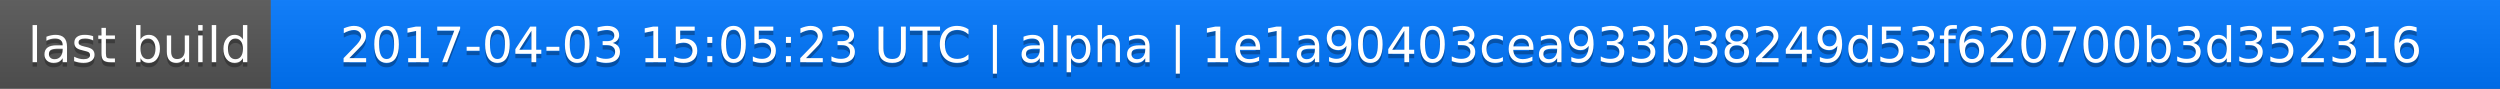
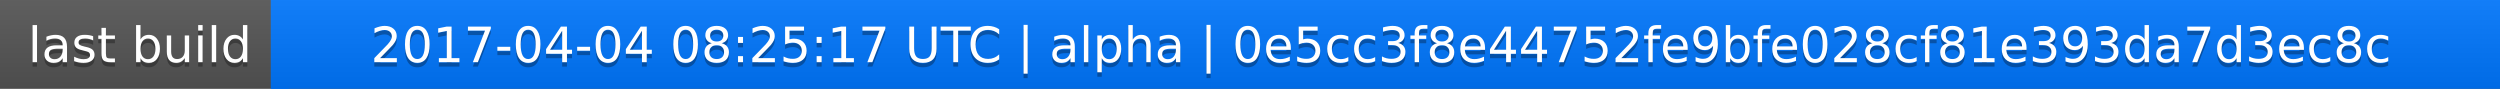
<svg xmlns="http://www.w3.org/2000/svg" width="563" height="20">
  <linearGradient id="a" x2="0" y2="100%">
    <stop offset="0" stop-color="#bbb" stop-opacity=".1" />
    <stop offset="1" stop-opacity=".1" />
  </linearGradient>
  <rect rx="0" width="563" height="20" fill="#555" />
  <rect rx="0" x="61" width="502" height="20" fill="#07f" />
  <path fill="#07f" d="M61 0h4v20h-4z" />
  <rect rx="0" width="563" height="20" fill="url(#a)" />
  <g fill="#fff" text-anchor="middle" font-family="DejaVu Sans,Verdana,Geneva,sans-serif" font-size="11">
    <text x="31.5" y="15" fill="#010101" fill-opacity=".3">last build</text>
    <text x="31.5" y="14">last build</text>
-     <text x="311" y="15" fill="#010101" fill-opacity=".3">2017-04-03 15:05:23 UTC | alpha | 1e1a90403cea933b38249d53f620700b3d352316</text>
-     <text x="311" y="14">2017-04-03 15:05:23 UTC | alpha | 1e1a90403cea933b38249d53f620700b3d352316</text>
+     <text x="311" y="15" fill="#010101" fill-opacity=".3">2017-04-04 08:25:17 UTC | alpha | 0e5cc3f8e44752fe9bfe028cf81e393da7d3ec8c</text>
+     <text x="311" y="14">2017-04-04 08:25:17 UTC | alpha | 0e5cc3f8e44752fe9bfe028cf81e393da7d3ec8c</text>
  </g>
</svg>
